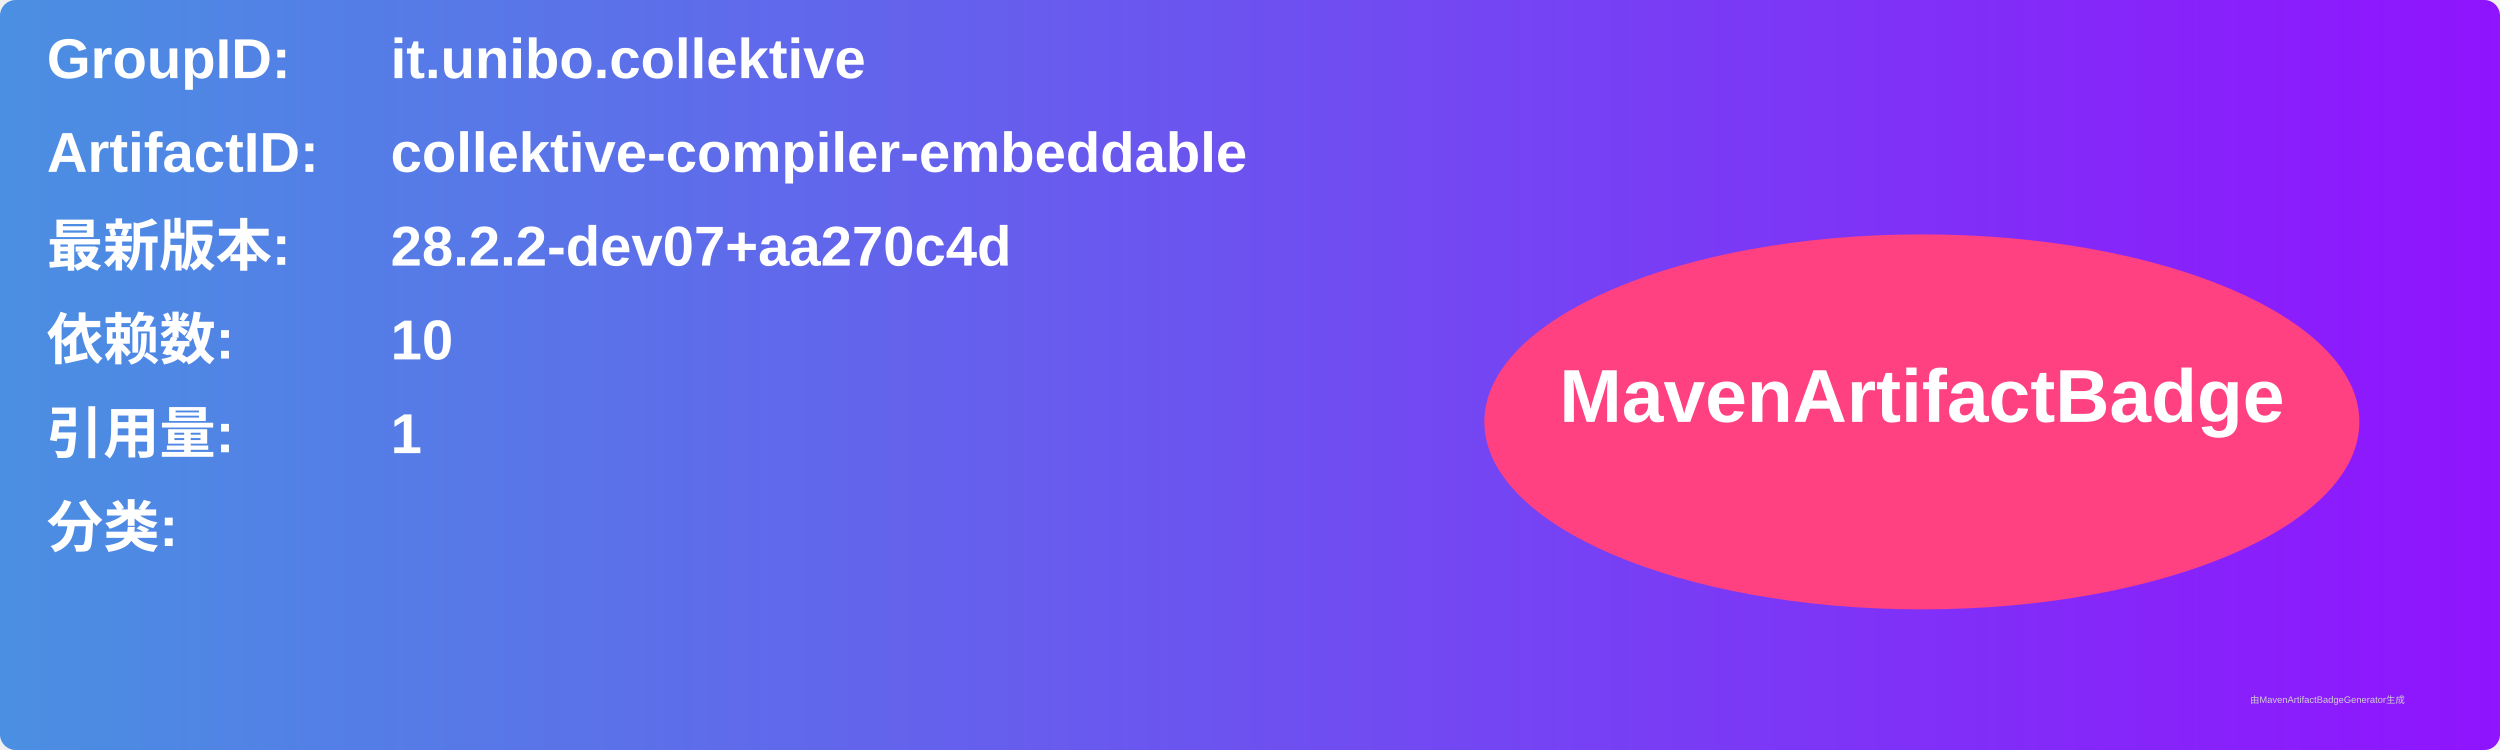
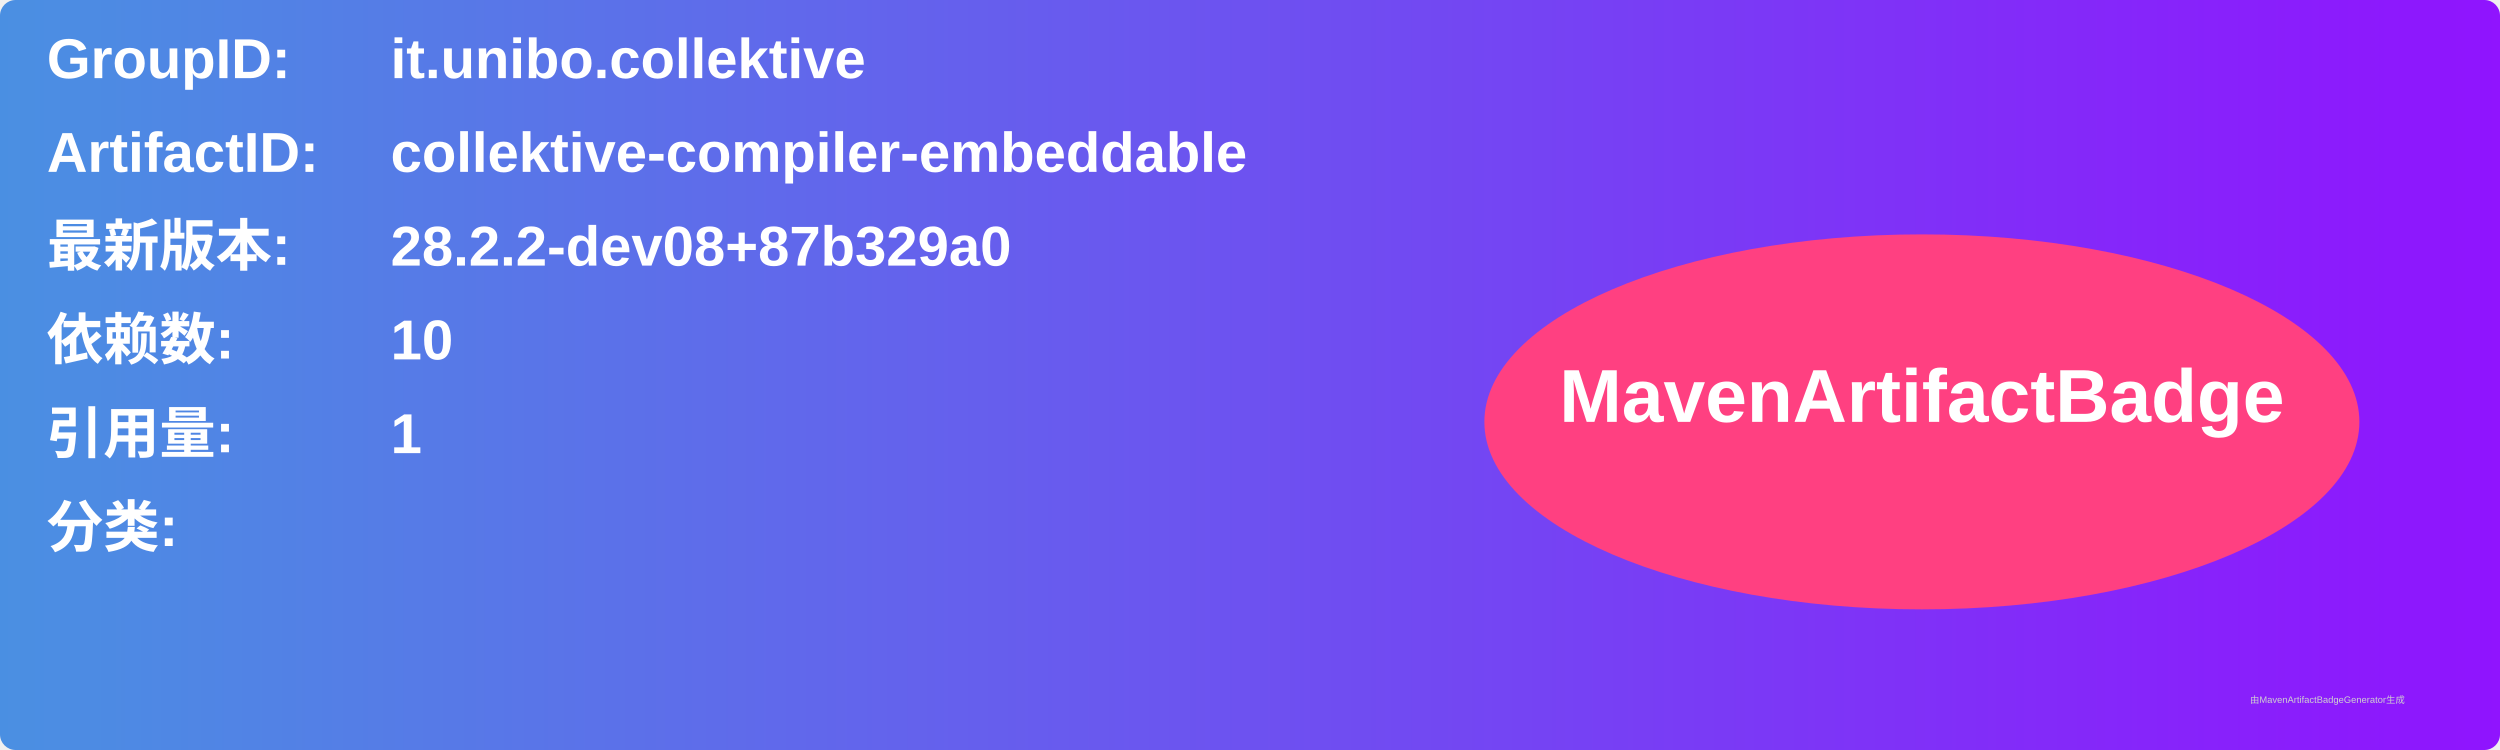
<svg xmlns="http://www.w3.org/2000/svg" width="800" height="240" viewBox="0 0 800 240">
  <linearGradient id="grad" x1="0%" y1="0%" x2="100%" y2="0%">
    <stop offset="0%" stop-color="#4a90e2" />
    <stop offset="100%" stop-color="#9013fe" />
  </linearGradient>
  <rect width="100%" height="100%" rx="5" ry="5" fill="url(#grad)" />
  <g transform="translate(15, 15)">
    <text x="0" y="10" font-family="Arial" font-size="18" fill="white" font-weight="bold" width="260">GroupID:</text>
    <text x="110" y="10" font-family="Arial" font-size="18" fill="white" font-weight="bold" width="460">it.unibo.collektive</text>
    <text x="0" y="40" font-family="Arial" font-size="18" fill="white" font-weight="bold" width="260">ArtifactID:</text>
    <text x="110" y="40" font-family="Arial" font-size="18" fill="white" font-weight="bold" width="460">collektive-compiler-embeddable</text>
    <text x="0" y="70" font-family="Arial" font-size="18" fill="white" font-weight="bold">最新版本:</text>
    <text x="110" y="70" font-family="Arial" font-size="18" fill="white" font-weight="bold">
-       <tspan font-weight="bold">28.2.2-dev07+aa270c4d</tspan>
+       <tspan font-weight="bold">28.2.2-dev08+87b329a0</tspan>
    </text>
    <text x="0" y="100" font-family="Arial" font-size="18" fill="white" font-weight="bold">依赖数: </text>
    <text x="110" y="100" font-family="Arial" font-size="18" fill="white">
      <tspan font-weight="bold">10</tspan>
    </text>
    <text x="0" y="130" font-family="Arial" font-size="18" fill="white" font-weight="bold">引用量: </text>
    <text x="110" y="130" font-family="Arial" font-size="18" fill="white">
      <tspan font-weight="bold">1</tspan>
    </text>
    <text x="0" y="160" font-family="Arial" font-size="18" fill="white" font-weight="bold">分类:</text>
    <text x="10" y="190" font-family="Arial" font-size="10" fill="white">
      <tspan font-weight="bold" />
    </text>
    <ellipse cx="600" cy="120" rx="140" ry="60" fill="#ff4081" />
    <text x="600" y="120" text-anchor="middle" font-family="Arial" font-size="24" fill="white" font-weight="bold">MavenArtifactBadge</text>
  </g>
  <text x="720" y="225" font-family="Arial" font-size="3" fill="#d0d0d0">由MavenArtifactBadgeGenerator生成</text>
</svg>
